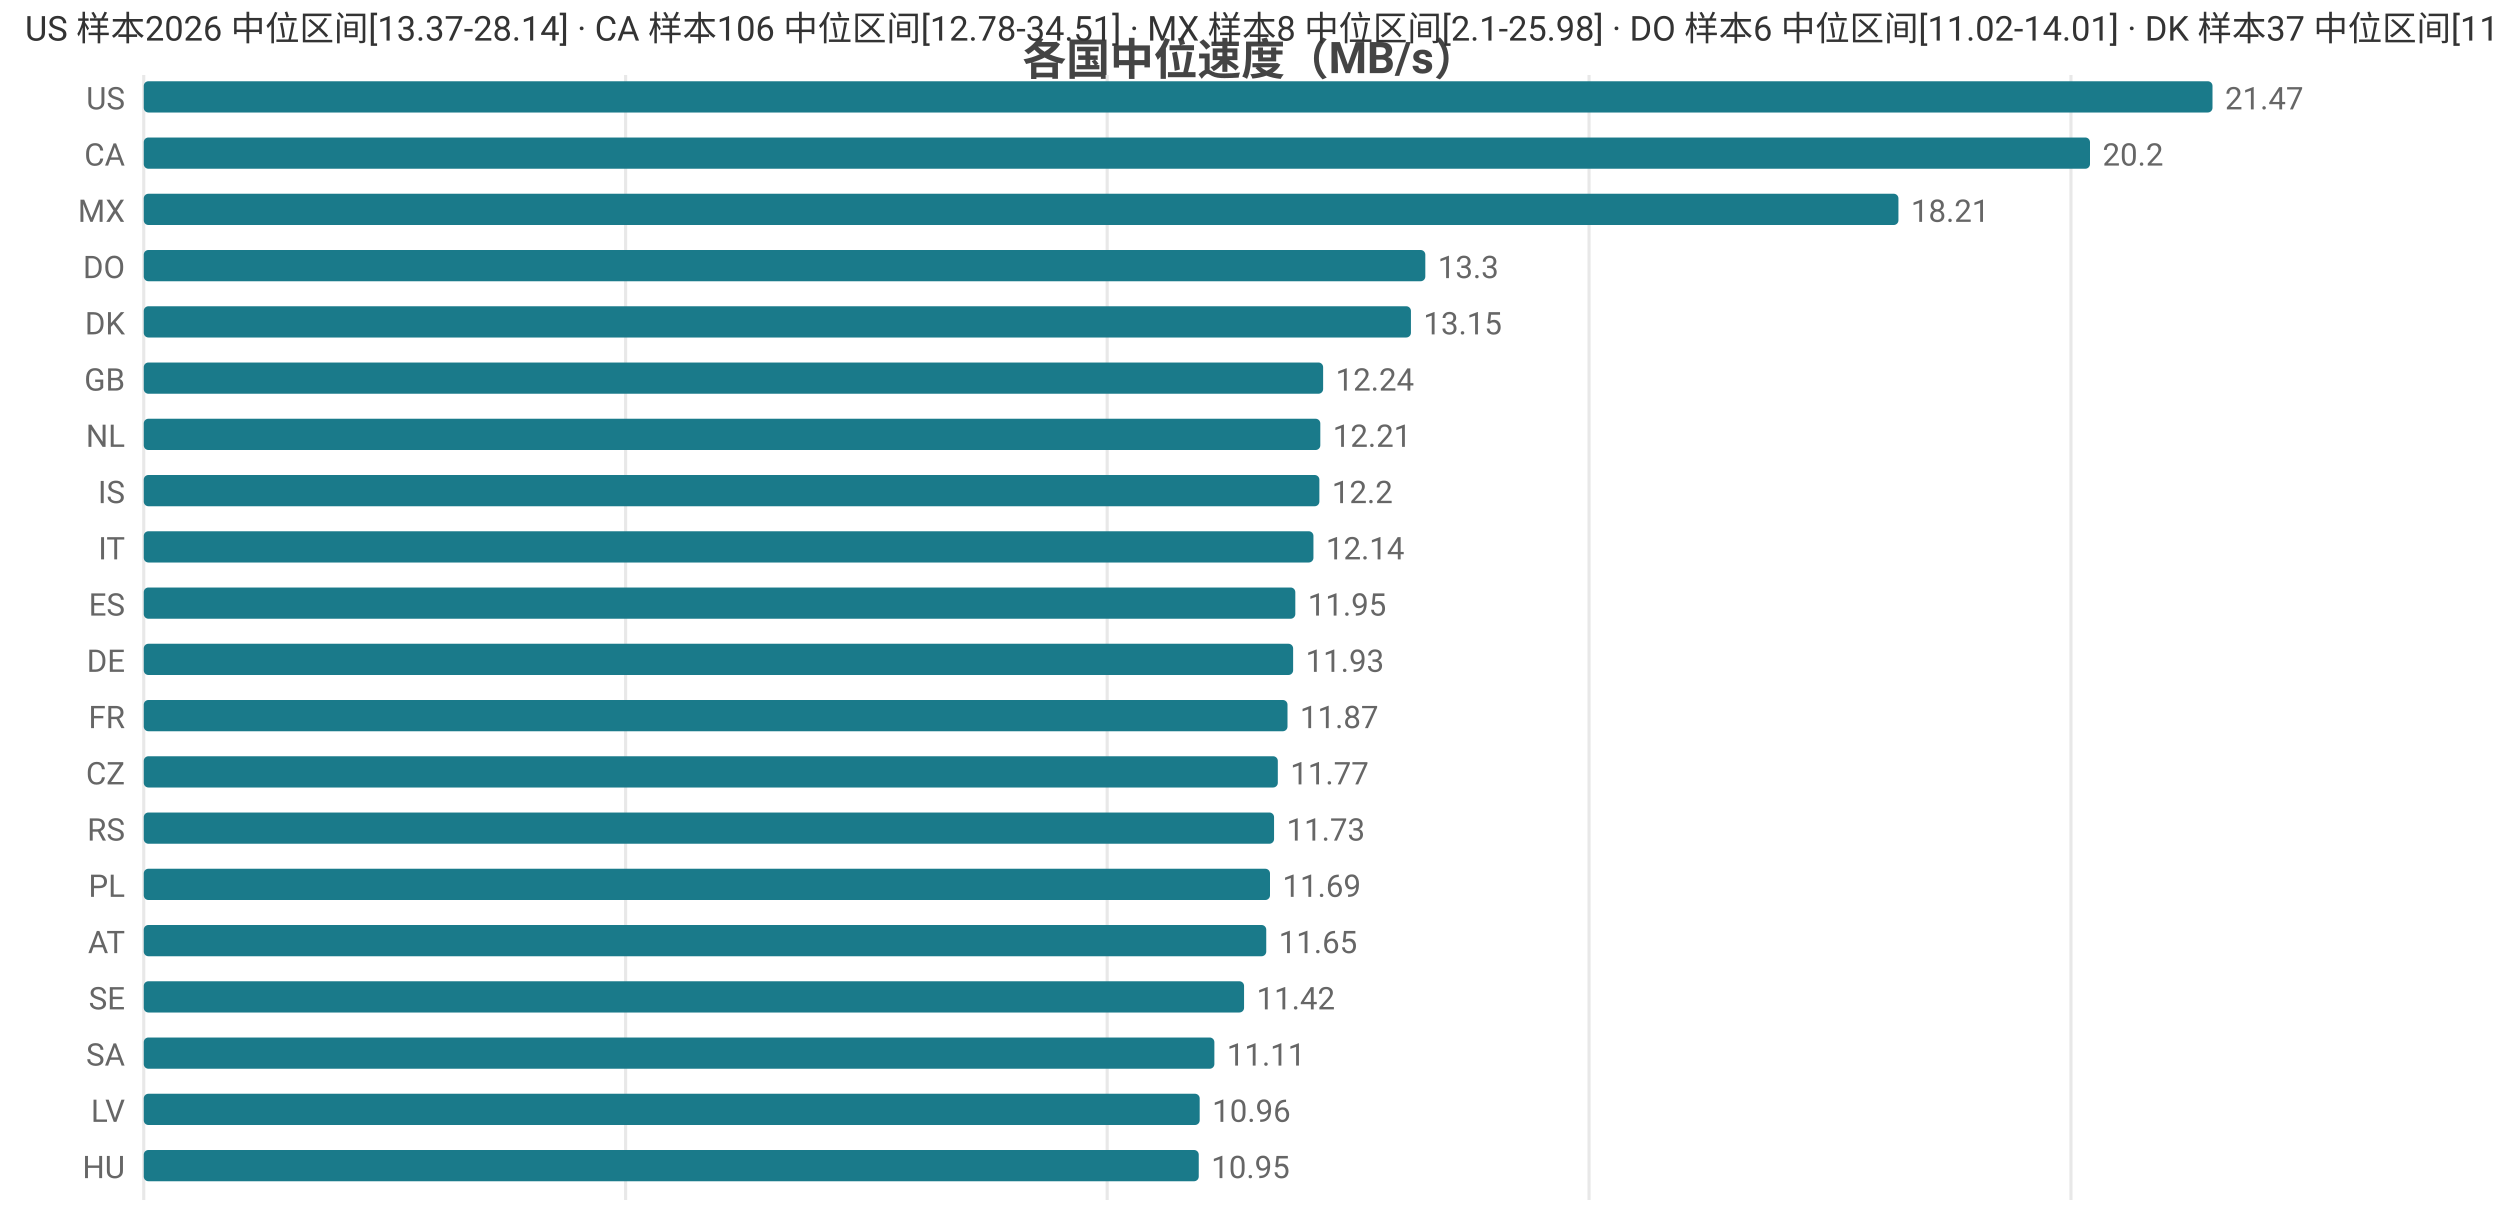
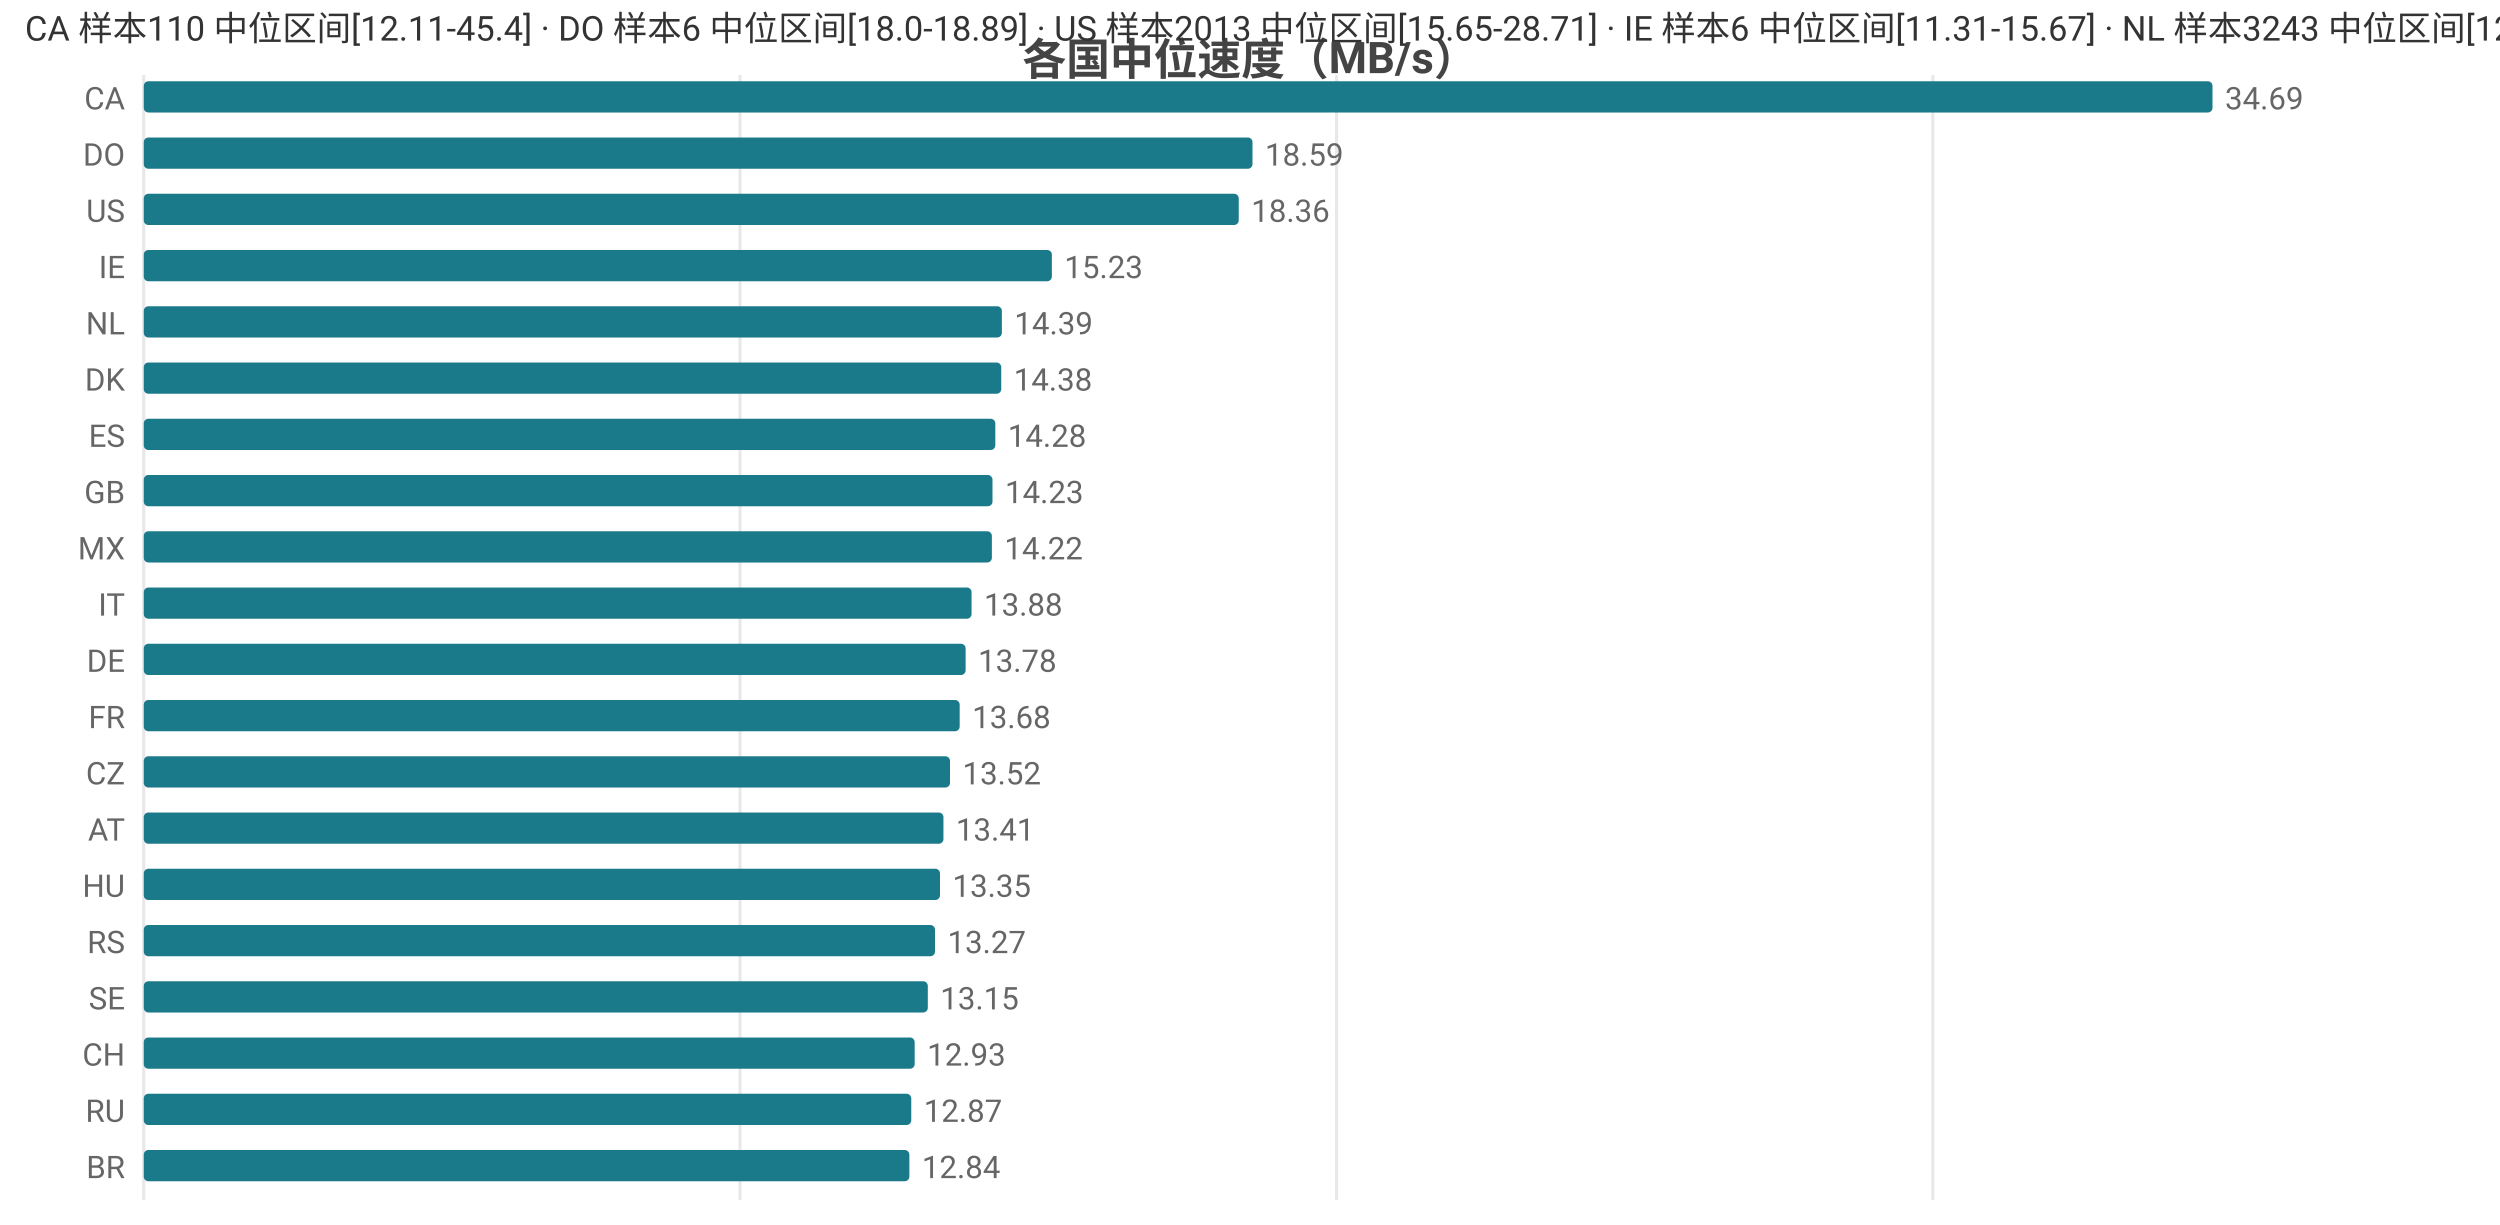
<svg xmlns="http://www.w3.org/2000/svg" width="800" height="392" viewBox="0 0 800 392">
  <rect width="800" height="392" fill="#ffffff" />
  <style>text{font-family:system-ui,-apple-system,'Segoe UI',Roboto,'PingFang SC','Microsoft YaHei','Noto Sans CJK SC',sans-serif}.g{stroke:#e8e8e8;stroke-width:1}.a{stroke:#999;stroke-width:1}.t{font-size:10px;fill:#666}.m{font-size:10px;text-anchor:middle;fill:#666}.e{font-size:10px;text-anchor:end;fill:#666}.l{font-size:11px;fill:#333}.tt{font-size:14px;font-weight:600;text-anchor:middle;fill:#444}.em{font-size:13px;text-anchor:middle;fill:#999}</style>
  <text class="tt" x="400.0" y="24">各国中位速度（MB/s）</text>
  <line class="g" x1="46" y1="24" x2="46" y2="384" />
-   <line class="g" x1="200.2" y1="24" x2="200.2" y2="384" />
-   <line class="g" x1="354.3" y1="24" x2="354.3" y2="384" />
-   <line class="g" x1="508.5" y1="24" x2="508.5" y2="384" />
-   <line class="g" x1="662.7" y1="24" x2="662.7" y2="384" />
-   <text class="e" x="40" y="35">US</text>
+   <line class="g" x1="236.8" y1="24" x2="236.8" y2="384" />
+   <line class="g" x1="427.7" y1="24" x2="427.7" y2="384" />
+   <line class="g" x1="618.5" y1="24" x2="618.5" y2="384" />
+   <text class="e" x="40" y="35">CA</text>
  <rect x="46" y="26" width="662" height="10" fill="#1a7a8a" rx="1.5" />
-   <text class="t" x="712" y="35">21.47</text>
-   <text class="e" x="40" y="53">CA</text>
-   <rect x="46" y="44" width="622.8" height="10" fill="#1a7a8a" rx="1.5" />
-   <text class="t" x="672.8" y="53">20.2</text>
-   <text class="e" x="40" y="71">MX</text>
-   <rect x="46" y="62" width="561.5" height="10" fill="#1a7a8a" rx="1.5" />
-   <text class="t" x="611.5" y="71">18.21</text>
-   <text class="e" x="40" y="89">DO</text>
-   <rect x="46" y="80" width="410.1" height="10" fill="#1a7a8a" rx="1.5" />
-   <text class="t" x="460.1" y="89">13.3</text>
-   <text class="e" x="40" y="107">DK</text>
-   <rect x="46" y="98" width="405.5" height="10" fill="#1a7a8a" rx="1.5" />
-   <text class="t" x="455.5" y="107">13.15</text>
-   <text class="e" x="40" y="125">GB</text>
-   <rect x="46" y="116" width="377.4" height="10" fill="#1a7a8a" rx="1.5" />
-   <text class="t" x="427.4" y="125">12.24</text>
-   <text class="e" x="40" y="143">NL</text>
-   <rect x="46" y="134" width="376.5" height="10" fill="#1a7a8a" rx="1.5" />
-   <text class="t" x="426.5" y="143">12.21</text>
-   <text class="e" x="40" y="161">IS</text>
-   <rect x="46" y="152" width="376.2" height="10" fill="#1a7a8a" rx="1.5" />
-   <text class="t" x="426.2" y="161">12.2</text>
-   <text class="e" x="40" y="179">IT</text>
-   <rect x="46" y="170" width="374.3" height="10" fill="#1a7a8a" rx="1.5" />
-   <text class="t" x="424.3" y="179">12.14</text>
-   <text class="e" x="40" y="197">ES</text>
-   <rect x="46" y="188" width="368.5" height="10" fill="#1a7a8a" rx="1.5" />
-   <text class="t" x="418.5" y="197">11.95</text>
+   <text class="t" x="712" y="35">34.69</text>
+   <text class="e" x="40" y="53">DO</text>
+   <rect x="46" y="44" width="354.8" height="10" fill="#1a7a8a" rx="1.5" />
+   <text class="t" x="404.8" y="53">18.59</text>
+   <text class="e" x="40" y="71">US</text>
+   <rect x="46" y="62" width="350.4" height="10" fill="#1a7a8a" rx="1.5" />
+   <text class="t" x="400.4" y="71">18.36</text>
+   <text class="e" x="40" y="89">IE</text>
+   <rect x="46" y="80" width="290.6" height="10" fill="#1a7a8a" rx="1.5" />
+   <text class="t" x="340.6" y="89">15.23</text>
+   <text class="e" x="40" y="107">NL</text>
+   <rect x="46" y="98" width="274.6" height="10" fill="#1a7a8a" rx="1.5" />
+   <text class="t" x="324.6" y="107">14.39</text>
+   <text class="e" x="40" y="125">DK</text>
+   <rect x="46" y="116" width="274.4" height="10" fill="#1a7a8a" rx="1.5" />
+   <text class="t" x="324.4" y="125">14.38</text>
+   <text class="e" x="40" y="143">ES</text>
+   <rect x="46" y="134" width="272.5" height="10" fill="#1a7a8a" rx="1.5" />
+   <text class="t" x="322.5" y="143">14.28</text>
+   <text class="e" x="40" y="161">GB</text>
+   <rect x="46" y="152" width="271.6" height="10" fill="#1a7a8a" rx="1.5" />
+   <text class="t" x="321.6" y="161">14.23</text>
+   <text class="e" x="40" y="179">MX</text>
+   <rect x="46" y="170" width="271.4" height="10" fill="#1a7a8a" rx="1.5" />
+   <text class="t" x="321.4" y="179">14.22</text>
+   <text class="e" x="40" y="197">IT</text>
+   <rect x="46" y="188" width="264.9" height="10" fill="#1a7a8a" rx="1.5" />
+   <text class="t" x="314.9" y="197">13.88</text>
  <text class="e" x="40" y="215">DE</text>
-   <rect x="46" y="206" width="367.8" height="10" fill="#1a7a8a" rx="1.5" />
-   <text class="t" x="417.8" y="215">11.93</text>
+   <rect x="46" y="206" width="263.0" height="10" fill="#1a7a8a" rx="1.5" />
+   <text class="t" x="313.0" y="215">13.78</text>
  <text class="e" x="40" y="233">FR</text>
-   <rect x="46" y="224" width="366.0" height="10" fill="#1a7a8a" rx="1.5" />
-   <text class="t" x="416.0" y="233">11.87</text>
+   <rect x="46" y="224" width="261.1" height="10" fill="#1a7a8a" rx="1.5" />
+   <text class="t" x="311.1" y="233">13.68</text>
  <text class="e" x="40" y="251">CZ</text>
-   <rect x="46" y="242" width="362.9" height="10" fill="#1a7a8a" rx="1.5" />
-   <text class="t" x="412.9" y="251">11.77</text>
-   <text class="e" x="40" y="269">RS</text>
-   <rect x="46" y="260" width="361.7" height="10" fill="#1a7a8a" rx="1.5" />
-   <text class="t" x="411.7" y="269">11.73</text>
-   <text class="e" x="40" y="287">PL</text>
-   <rect x="46" y="278" width="360.4" height="10" fill="#1a7a8a" rx="1.5" />
-   <text class="t" x="410.4" y="287">11.69</text>
-   <text class="e" x="40" y="305">AT</text>
-   <rect x="46" y="296" width="359.2" height="10" fill="#1a7a8a" rx="1.5" />
-   <text class="t" x="409.2" y="305">11.65</text>
+   <rect x="46" y="242" width="258.0" height="10" fill="#1a7a8a" rx="1.5" />
+   <text class="t" x="308.0" y="251">13.52</text>
+   <text class="e" x="40" y="269">AT</text>
+   <rect x="46" y="260" width="255.9" height="10" fill="#1a7a8a" rx="1.5" />
+   <text class="t" x="305.9" y="269">13.41</text>
+   <text class="e" x="40" y="287">HU</text>
+   <rect x="46" y="278" width="254.8" height="10" fill="#1a7a8a" rx="1.5" />
+   <text class="t" x="304.8" y="287">13.35</text>
+   <text class="e" x="40" y="305">RS</text>
+   <rect x="46" y="296" width="253.2" height="10" fill="#1a7a8a" rx="1.5" />
+   <text class="t" x="303.2" y="305">13.27</text>
  <text class="e" x="40" y="323">SE</text>
-   <rect x="46" y="314" width="352.1" height="10" fill="#1a7a8a" rx="1.5" />
-   <text class="t" x="402.1" y="323">11.42</text>
-   <text class="e" x="40" y="341">SA</text>
-   <rect x="46" y="332" width="342.6" height="10" fill="#1a7a8a" rx="1.5" />
-   <text class="t" x="392.6" y="341">11.11</text>
-   <text class="e" x="40" y="359">LV</text>
-   <rect x="46" y="350" width="337.9" height="10" fill="#1a7a8a" rx="1.5" />
-   <text class="t" x="387.9" y="359">10.96</text>
-   <text class="e" x="40" y="377">HU</text>
-   <rect x="46" y="368" width="337.6" height="10" fill="#1a7a8a" rx="1.5" />
-   <text class="t" x="387.6" y="377">10.95</text>
-   <text class="l" x="8" y="13">US 样本2026 中位区间[13.37-28.14] · CA 样本106 中位区间[12.78-34.51] · MX 样本8 中位区间[2.1-25.98] · DO 样本6 中位区间[11.02-14.01] · DK 样本37 中位区间[11.67-14.09]</text>
+   <rect x="46" y="314" width="250.9" height="10" fill="#1a7a8a" rx="1.5" />
+   <text class="t" x="300.9" y="323">13.15</text>
+   <text class="e" x="40" y="341">CH</text>
+   <rect x="46" y="332" width="246.7" height="10" fill="#1a7a8a" rx="1.5" />
+   <text class="t" x="296.7" y="341">12.93</text>
+   <text class="e" x="40" y="359">RU</text>
+   <rect x="46" y="350" width="245.6" height="10" fill="#1a7a8a" rx="1.5" />
+   <text class="t" x="295.6" y="359">12.87</text>
+   <text class="e" x="40" y="377">BR</text>
+   <rect x="46" y="368" width="245.0" height="10" fill="#1a7a8a" rx="1.5" />
+   <text class="t" x="295.0" y="377">12.84</text>
+   <text class="l" x="8" y="13">CA 样本110 中位区间[12.11-45.4] · DO 样本6 中位区间[18.0-18.89] · US 样本2013 中位区间[15.65-28.71] · IE 样本6 中位区间[11.31-15.67] · NL 样本3243 中位区间[12.82-15.68]</text>
</svg>
